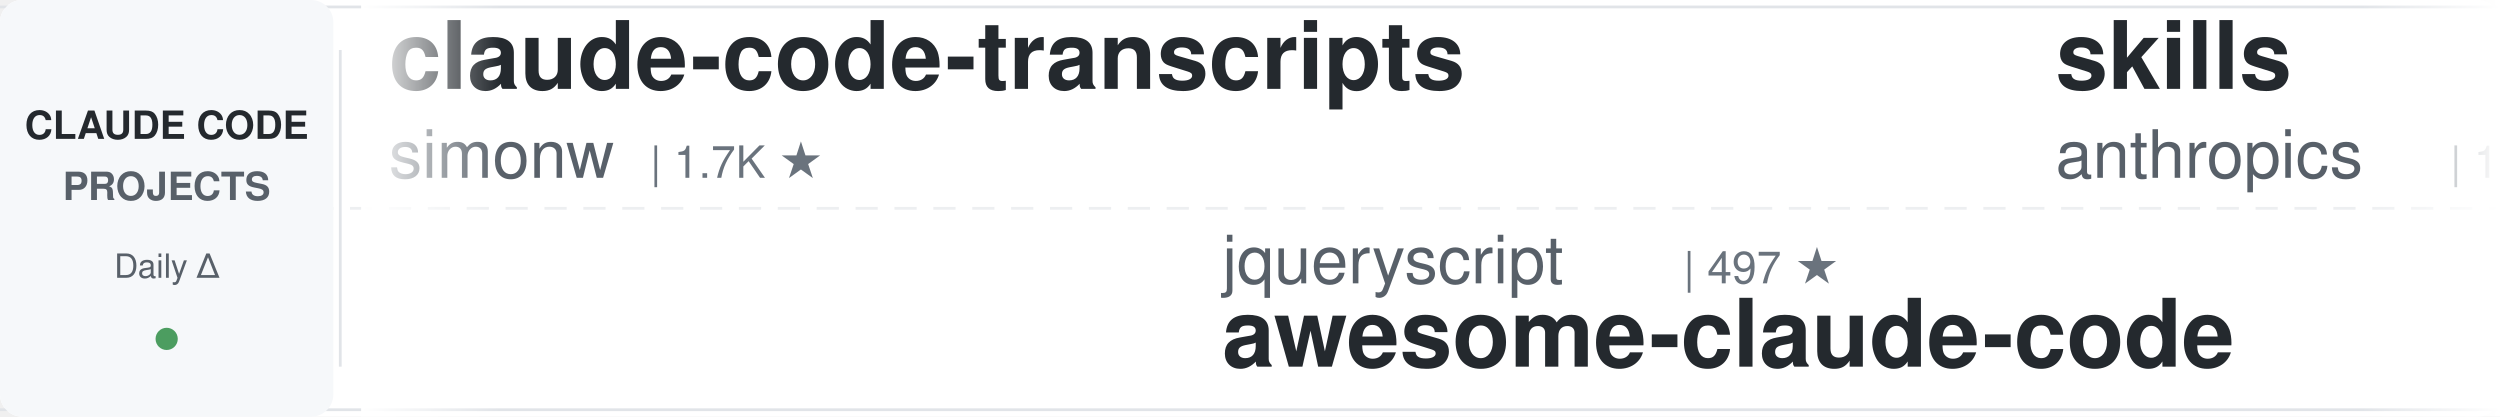
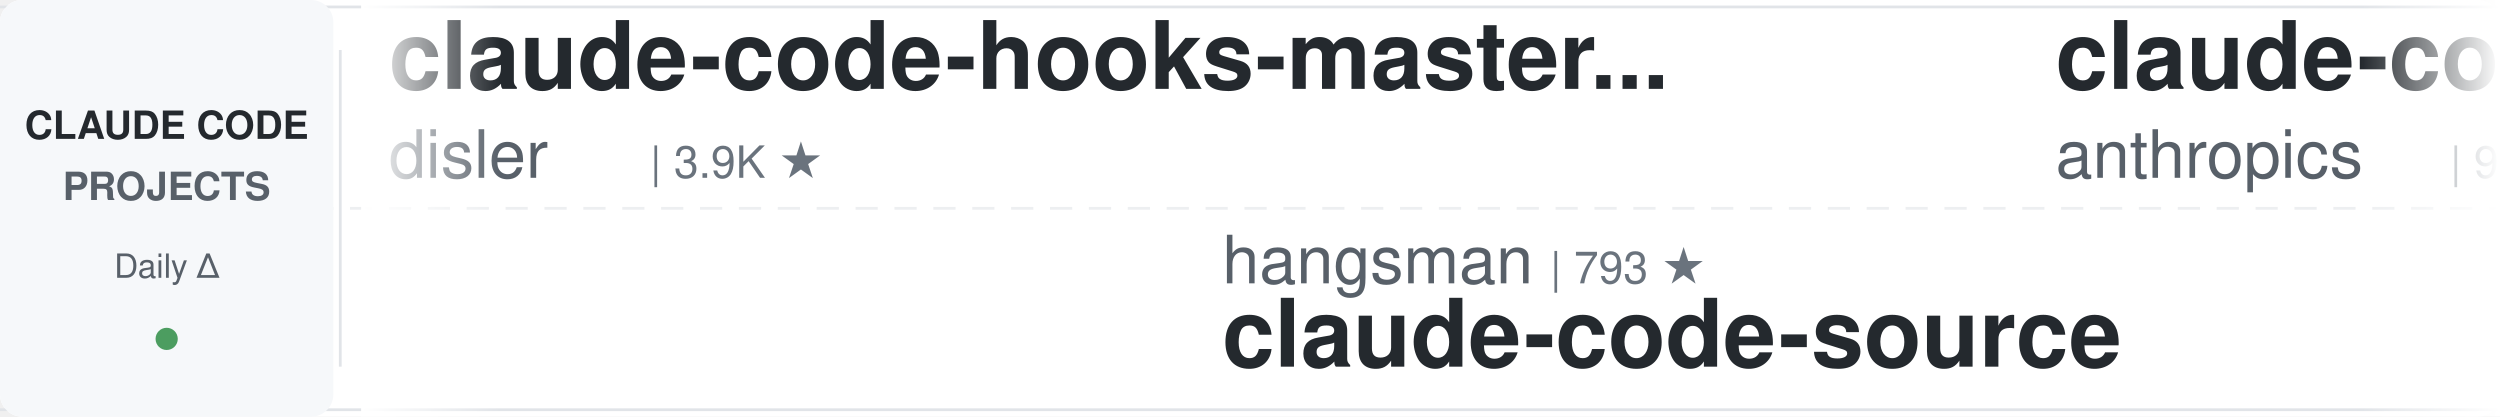
<svg xmlns="http://www.w3.org/2000/svg" width="900" height="150">
  <defs>
    <linearGradient id="leftFade" x1="0%" y1="0%" x2="100%" y2="0%">
      <stop offset="0%" style="stop-color:#ffffff;stop-opacity:1" />
      <stop offset="100%" style="stop-color:#ffffff;stop-opacity:0" />
    </linearGradient>
    <linearGradient id="rightFade" x1="0%" y1="0%" x2="100%" y2="0%">
      <stop offset="0%" style="stop-color:#ffffff;stop-opacity:0" />
      <stop offset="100%" style="stop-color:#ffffff;stop-opacity:1" />
    </linearGradient>
  </defs>
  <rect width="900" height="150" fill="#ffffff" rx="8" />
  <rect x="0" y="2" width="900" height="1" fill="#e1e4e8" />
  <rect x="0" y="147" width="900" height="1" fill="#e1e4e8" />
  <line x1="0" y1="75" x2="900" y2="75" stroke="#e1e4e8" stroke-width="1" stroke-dasharray="8 6" opacity="0.6" />
  <rect x="0" y="0" width="120" height="150" fill="#f6f8fa" rx="8" />
  <text x="60" y="50" font-family="-apple-system, BlinkMacSystemFont, 'Segoe UI', Helvetica, Arial, sans-serif" font-size="14" font-weight="600" fill="#24292e" text-anchor="middle">CLAUDE CODE</text>
  <text x="60" y="72" font-family="-apple-system, BlinkMacSystemFont, 'Segoe UI', Helvetica, Arial, sans-serif" font-size="14" font-weight="600" fill="#586069" text-anchor="middle">PROJECTS</text>
  <text x="60" y="100" font-family="-apple-system, BlinkMacSystemFont, 'Segoe UI', Helvetica, Arial, sans-serif" font-size="12" font-weight="500" fill="#586069" text-anchor="middle">Daily Δ</text>
  <circle cx="60" cy="122" r="4" fill="#22863a" opacity="0.8" />
  <rect x="122" y="18" width="1" height="114" fill="#e1e4e8" />
  <clipPath id="tickerClip">
    <rect x="130" y="0" width="770" height="150" />
  </clipPath>
  <g clip-path="url(#tickerClip)">
    <g id="tickerItems">
      <animateTransform attributeName="transform" attributeType="XML" type="translate" from="0 0" to="-3000 0" dur="54s" repeatCount="indefinite" />
      <g transform="translate(0, 0)">
-         <text x="140" y="32" font-family="-apple-system, BlinkMacSystemFont, 'Segoe UI', Helvetica, Arial, sans-serif" font-size="34" font-weight="600" fill="#24292e">claude-code-transcripts</text>
-         <text x="140" y="64" font-family="-apple-system, BlinkMacSystemFont, 'Segoe UI', Helvetica, Arial, sans-serif" font-size="24" font-weight="400" fill="#586069">simonw</text>
-         <text x="234" y="64" font-family="-apple-system, BlinkMacSystemFont, 'Segoe UI', Helvetica, Arial, sans-serif" font-size="16" font-weight="500" fill="#6a737d">| 1.7K ★</text>
+         <text x="140" y="32" font-family="-apple-system, BlinkMacSystemFont, 'Segoe UI', Helvetica, Arial, sans-serif" font-size="34" font-weight="600" fill="#24292e">claude-code-hooks-master...</text>
+         <text x="140" y="64" font-family="-apple-system, BlinkMacSystemFont, 'Segoe UI', Helvetica, Arial, sans-serif" font-size="24" font-weight="400" fill="#586069">disler</text>
+         <text x="234" y="64" font-family="-apple-system, BlinkMacSystemFont, 'Segoe UI', Helvetica, Arial, sans-serif" font-size="16" font-weight="500" fill="#6a737d">| 3.9K ★</text>
      </g>
      <g transform="translate(300, 0)">
-         <text x="140" y="102" font-family="-apple-system, BlinkMacSystemFont, 'Segoe UI', Helvetica, Arial, sans-serif" font-size="24" font-weight="400" fill="#586069">jqueryscript</text>
-         <text x="306" y="102" font-family="-apple-system, BlinkMacSystemFont, 'Segoe UI', Helvetica, Arial, sans-serif" font-size="16" font-weight="500" fill="#6a737d">| 497 ★</text>
-         <text x="140" y="132" font-family="-apple-system, BlinkMacSystemFont, 'Segoe UI', Helvetica, Arial, sans-serif" font-size="34" font-weight="600" fill="#24292e">awesome-claude-code</text>
+         <text x="140" y="102" font-family="-apple-system, BlinkMacSystemFont, 'Segoe UI', Helvetica, Arial, sans-serif" font-size="24" font-weight="400" fill="#586069">hangsman</text>
+         <text x="258" y="102" font-family="-apple-system, BlinkMacSystemFont, 'Segoe UI', Helvetica, Arial, sans-serif" font-size="16" font-weight="500" fill="#6a737d">| 793 ★</text>
+         <text x="140" y="132" font-family="-apple-system, BlinkMacSystemFont, 'Segoe UI', Helvetica, Arial, sans-serif" font-size="34" font-weight="600" fill="#24292e">claude-code-source</text>
      </g>
      <g transform="translate(600, 0)">
-         <text x="140" y="32" font-family="-apple-system, BlinkMacSystemFont, 'Segoe UI', Helvetica, Arial, sans-serif" font-size="34" font-weight="600" fill="#24292e">skills</text>
+         <text x="140" y="32" font-family="-apple-system, BlinkMacSystemFont, 'Segoe UI', Helvetica, Arial, sans-serif" font-size="34" font-weight="600" fill="#24292e">claude-code-base-action</text>
        <text x="140" y="64" font-family="-apple-system, BlinkMacSystemFont, 'Segoe UI', Helvetica, Arial, sans-serif" font-size="24" font-weight="400" fill="#586069">anthropics</text>
-         <text x="282" y="64" font-family="-apple-system, BlinkMacSystemFont, 'Segoe UI', Helvetica, Arial, sans-serif" font-size="16" font-weight="500" fill="#6a737d">| 168.5K ★</text>
+         <text x="282" y="64" font-family="-apple-system, BlinkMacSystemFont, 'Segoe UI', Helvetica, Arial, sans-serif" font-size="16" font-weight="500" fill="#6a737d">| 943 ★</text>
      </g>
      <g transform="translate(900, 0)">
-         <text x="140" y="102" font-family="-apple-system, BlinkMacSystemFont, 'Segoe UI', Helvetica, Arial, sans-serif" font-size="24" font-weight="400" fill="#586069">anthropics</text>
-         <text x="282" y="102" font-family="-apple-system, BlinkMacSystemFont, 'Segoe UI', Helvetica, Arial, sans-serif" font-size="16" font-weight="500" fill="#6a737d">| 943 ★</text>
-         <text x="140" y="132" font-family="-apple-system, BlinkMacSystemFont, 'Segoe UI', Helvetica, Arial, sans-serif" font-size="34" font-weight="600" fill="#24292e">claude-code-base-action</text>
+         <text x="140" y="102" font-family="-apple-system, BlinkMacSystemFont, 'Segoe UI', Helvetica, Arial, sans-serif" font-size="24" font-weight="400" fill="#586069">Alishahryar1</text>
+         <text x="306" y="102" font-family="-apple-system, BlinkMacSystemFont, 'Segoe UI', Helvetica, Arial, sans-serif" font-size="16" font-weight="500" fill="#6a737d">| 45.3K ★</text>
+         <text x="140" y="132" font-family="-apple-system, BlinkMacSystemFont, 'Segoe UI', Helvetica, Arial, sans-serif" font-size="34" font-weight="600" fill="#24292e">free-claude-code</text>
      </g>
      <g transform="translate(1200, 0)">
-         <text x="140" y="32" font-family="-apple-system, BlinkMacSystemFont, 'Segoe UI', Helvetica, Arial, sans-serif" font-size="34" font-weight="600" fill="#24292e">claude-code-rust</text>
-         <text x="140" y="64" font-family="-apple-system, BlinkMacSystemFont, 'Segoe UI', Helvetica, Arial, sans-serif" font-size="24" font-weight="400" fill="#586069">lorryjovens-hub</text>
-         <text x="342" y="64" font-family="-apple-system, BlinkMacSystemFont, 'Segoe UI', Helvetica, Arial, sans-serif" font-size="16" font-weight="500" fill="#6a737d">| 1.7K ★</text>
+         <text x="140" y="32" font-family="-apple-system, BlinkMacSystemFont, 'Segoe UI', Helvetica, Arial, sans-serif" font-size="34" font-weight="600" fill="#24292e">ralph-claude-code</text>
+         <text x="140" y="64" font-family="-apple-system, BlinkMacSystemFont, 'Segoe UI', Helvetica, Arial, sans-serif" font-size="24" font-weight="400" fill="#586069">frankbria</text>
+         <text x="270" y="64" font-family="-apple-system, BlinkMacSystemFont, 'Segoe UI', Helvetica, Arial, sans-serif" font-size="16" font-weight="500" fill="#6a737d">| 9.6K ★</text>
      </g>
      <g transform="translate(1500, 0)">
-         <text x="140" y="102" font-family="-apple-system, BlinkMacSystemFont, 'Segoe UI', Helvetica, Arial, sans-serif" font-size="24" font-weight="400" fill="#586069">VoltAgent</text>
-         <text x="270" y="102" font-family="-apple-system, BlinkMacSystemFont, 'Segoe UI', Helvetica, Arial, sans-serif" font-size="16" font-weight="500" fill="#6a737d">| 24.2K ★</text>
-         <text x="140" y="132" font-family="-apple-system, BlinkMacSystemFont, 'Segoe UI', Helvetica, Arial, sans-serif" font-size="34" font-weight="600" fill="#24292e">awesome-claude-code-suba...</text>
+         <text x="140" y="102" font-family="-apple-system, BlinkMacSystemFont, 'Segoe UI', Helvetica, Arial, sans-serif" font-size="24" font-weight="400" fill="#586069">huangjia2019</text>
+         <text x="306" y="102" font-family="-apple-system, BlinkMacSystemFont, 'Segoe UI', Helvetica, Arial, sans-serif" font-size="16" font-weight="500" fill="#6a737d">| 1.1K ★</text>
+         <text x="140" y="132" font-family="-apple-system, BlinkMacSystemFont, 'Segoe UI', Helvetica, Arial, sans-serif" font-size="34" font-weight="600" fill="#24292e">claude-code-engineering</text>
      </g>
      <g transform="translate(1800, 0)">
-         <text x="140" y="32" font-family="-apple-system, BlinkMacSystemFont, 'Segoe UI', Helvetica, Arial, sans-serif" font-size="34" font-weight="600" fill="#24292e">claude-code-video-toolki...</text>
-         <text x="140" y="64" font-family="-apple-system, BlinkMacSystemFont, 'Segoe UI', Helvetica, Arial, sans-serif" font-size="24" font-weight="400" fill="#586069">digitalsamba</text>
-         <text x="306" y="64" font-family="-apple-system, BlinkMacSystemFont, 'Segoe UI', Helvetica, Arial, sans-serif" font-size="16" font-weight="500" fill="#6a737d">| 1.9K ★</text>
+         <text x="140" y="32" font-family="-apple-system, BlinkMacSystemFont, 'Segoe UI', Helvetica, Arial, sans-serif" font-size="34" font-weight="600" fill="#24292e">awesome-claude-code-suba...</text>
+         <text x="140" y="64" font-family="-apple-system, BlinkMacSystemFont, 'Segoe UI', Helvetica, Arial, sans-serif" font-size="24" font-weight="400" fill="#586069">VoltAgent</text>
+         <text x="270" y="64" font-family="-apple-system, BlinkMacSystemFont, 'Segoe UI', Helvetica, Arial, sans-serif" font-size="16" font-weight="500" fill="#6a737d">| 24.2K ★</text>
      </g>
      <g transform="translate(2100, 0)">
-         <text x="140" y="102" font-family="-apple-system, BlinkMacSystemFont, 'Segoe UI', Helvetica, Arial, sans-serif" font-size="24" font-weight="400" fill="#586069">centminmod</text>
-         <text x="282" y="102" font-family="-apple-system, BlinkMacSystemFont, 'Segoe UI', Helvetica, Arial, sans-serif" font-size="16" font-weight="500" fill="#6a737d">| 2.6K ★</text>
-         <text x="140" y="132" font-family="-apple-system, BlinkMacSystemFont, 'Segoe UI', Helvetica, Arial, sans-serif" font-size="34" font-weight="600" fill="#24292e">my-claude-code-setup</text>
+         <text x="140" y="102" font-family="-apple-system, BlinkMacSystemFont, 'Segoe UI', Helvetica, Arial, sans-serif" font-size="24" font-weight="400" fill="#586069">oboard</text>
+         <text x="234" y="102" font-family="-apple-system, BlinkMacSystemFont, 'Segoe UI', Helvetica, Arial, sans-serif" font-size="16" font-weight="500" fill="#6a737d">| 3.3K ★</text>
+         <text x="140" y="132" font-family="-apple-system, BlinkMacSystemFont, 'Segoe UI', Helvetica, Arial, sans-serif" font-size="34" font-weight="600" fill="#24292e">claude-code-rev</text>
      </g>
      <g transform="translate(2400, 0)">
-         <text x="140" y="32" font-family="-apple-system, BlinkMacSystemFont, 'Segoe UI', Helvetica, Arial, sans-serif" font-size="34" font-weight="600" fill="#24292e">claude-code-best-practic...</text>
-         <text x="140" y="64" font-family="-apple-system, BlinkMacSystemFont, 'Segoe UI', Helvetica, Arial, sans-serif" font-size="24" font-weight="400" fill="#586069">shanraisshan</text>
-         <text x="306" y="64" font-family="-apple-system, BlinkMacSystemFont, 'Segoe UI', Helvetica, Arial, sans-serif" font-size="16" font-weight="500" fill="#6a737d">| 64.4K ★</text>
+         <text x="140" y="32" font-family="-apple-system, BlinkMacSystemFont, 'Segoe UI', Helvetica, Arial, sans-serif" font-size="34" font-weight="600" fill="#24292e">claude-code-from-scratch</text>
+         <text x="140" y="64" font-family="-apple-system, BlinkMacSystemFont, 'Segoe UI', Helvetica, Arial, sans-serif" font-size="24" font-weight="400" fill="#586069">Windy3f3f3f3f</text>
+         <text x="318" y="64" font-family="-apple-system, BlinkMacSystemFont, 'Segoe UI', Helvetica, Arial, sans-serif" font-size="16" font-weight="500" fill="#6a737d">| 2.6K ★</text>
      </g>
      <g transform="translate(2700, 0)">
-         <text x="140" y="102" font-family="-apple-system, BlinkMacSystemFont, 'Segoe UI', Helvetica, Arial, sans-serif" font-size="24" font-weight="400" fill="#586069">LING71671</text>
-         <text x="270" y="102" font-family="-apple-system, BlinkMacSystemFont, 'Segoe UI', Helvetica, Arial, sans-serif" font-size="16" font-weight="500" fill="#6a737d">| 938 ★</text>
-         <text x="140" y="132" font-family="-apple-system, BlinkMacSystemFont, 'Segoe UI', Helvetica, Arial, sans-serif" font-size="34" font-weight="600" fill="#24292e">Open-ClaudeCode</text>
+         <text x="140" y="102" font-family="-apple-system, BlinkMacSystemFont, 'Segoe UI', Helvetica, Arial, sans-serif" font-size="24" font-weight="400" fill="#586069">AICoderTudou</text>
+         <text x="306" y="102" font-family="-apple-system, BlinkMacSystemFont, 'Segoe UI', Helvetica, Arial, sans-serif" font-size="16" font-weight="500" fill="#6a737d">| 497 ★</text>
+         <text x="140" y="132" font-family="-apple-system, BlinkMacSystemFont, 'Segoe UI', Helvetica, Arial, sans-serif" font-size="34" font-weight="600" fill="#24292e">claude-code-tudou</text>
      </g>
      <g transform="translate(3000, 0)">
-         <text x="140" y="32" font-family="-apple-system, BlinkMacSystemFont, 'Segoe UI', Helvetica, Arial, sans-serif" font-size="34" font-weight="600" fill="#24292e">claude-code-transcripts</text>
-         <text x="140" y="64" font-family="-apple-system, BlinkMacSystemFont, 'Segoe UI', Helvetica, Arial, sans-serif" font-size="24" font-weight="400" fill="#586069">simonw</text>
-         <text x="234" y="64" font-family="-apple-system, BlinkMacSystemFont, 'Segoe UI', Helvetica, Arial, sans-serif" font-size="16" font-weight="500" fill="#6a737d">| 1.7K ★</text>
+         <text x="140" y="32" font-family="-apple-system, BlinkMacSystemFont, 'Segoe UI', Helvetica, Arial, sans-serif" font-size="34" font-weight="600" fill="#24292e">claude-code-hooks-master...</text>
+         <text x="140" y="64" font-family="-apple-system, BlinkMacSystemFont, 'Segoe UI', Helvetica, Arial, sans-serif" font-size="24" font-weight="400" fill="#586069">disler</text>
+         <text x="234" y="64" font-family="-apple-system, BlinkMacSystemFont, 'Segoe UI', Helvetica, Arial, sans-serif" font-size="16" font-weight="500" fill="#6a737d">| 3.9K ★</text>
      </g>
      <g transform="translate(3300, 0)">
-         <text x="140" y="102" font-family="-apple-system, BlinkMacSystemFont, 'Segoe UI', Helvetica, Arial, sans-serif" font-size="24" font-weight="400" fill="#586069">jqueryscript</text>
-         <text x="306" y="102" font-family="-apple-system, BlinkMacSystemFont, 'Segoe UI', Helvetica, Arial, sans-serif" font-size="16" font-weight="500" fill="#6a737d">| 497 ★</text>
-         <text x="140" y="132" font-family="-apple-system, BlinkMacSystemFont, 'Segoe UI', Helvetica, Arial, sans-serif" font-size="34" font-weight="600" fill="#24292e">awesome-claude-code</text>
+         <text x="140" y="102" font-family="-apple-system, BlinkMacSystemFont, 'Segoe UI', Helvetica, Arial, sans-serif" font-size="24" font-weight="400" fill="#586069">hangsman</text>
+         <text x="258" y="102" font-family="-apple-system, BlinkMacSystemFont, 'Segoe UI', Helvetica, Arial, sans-serif" font-size="16" font-weight="500" fill="#6a737d">| 793 ★</text>
+         <text x="140" y="132" font-family="-apple-system, BlinkMacSystemFont, 'Segoe UI', Helvetica, Arial, sans-serif" font-size="34" font-weight="600" fill="#24292e">claude-code-source</text>
      </g>
      <g transform="translate(3600, 0)">
-         <text x="140" y="32" font-family="-apple-system, BlinkMacSystemFont, 'Segoe UI', Helvetica, Arial, sans-serif" font-size="34" font-weight="600" fill="#24292e">skills</text>
+         <text x="140" y="32" font-family="-apple-system, BlinkMacSystemFont, 'Segoe UI', Helvetica, Arial, sans-serif" font-size="34" font-weight="600" fill="#24292e">claude-code-base-action</text>
        <text x="140" y="64" font-family="-apple-system, BlinkMacSystemFont, 'Segoe UI', Helvetica, Arial, sans-serif" font-size="24" font-weight="400" fill="#586069">anthropics</text>
-         <text x="282" y="64" font-family="-apple-system, BlinkMacSystemFont, 'Segoe UI', Helvetica, Arial, sans-serif" font-size="16" font-weight="500" fill="#6a737d">| 168.5K ★</text>
+         <text x="282" y="64" font-family="-apple-system, BlinkMacSystemFont, 'Segoe UI', Helvetica, Arial, sans-serif" font-size="16" font-weight="500" fill="#6a737d">| 943 ★</text>
      </g>
      <g transform="translate(3900, 0)">
-         <text x="140" y="102" font-family="-apple-system, BlinkMacSystemFont, 'Segoe UI', Helvetica, Arial, sans-serif" font-size="24" font-weight="400" fill="#586069">anthropics</text>
-         <text x="282" y="102" font-family="-apple-system, BlinkMacSystemFont, 'Segoe UI', Helvetica, Arial, sans-serif" font-size="16" font-weight="500" fill="#6a737d">| 943 ★</text>
-         <text x="140" y="132" font-family="-apple-system, BlinkMacSystemFont, 'Segoe UI', Helvetica, Arial, sans-serif" font-size="34" font-weight="600" fill="#24292e">claude-code-base-action</text>
+         <text x="140" y="102" font-family="-apple-system, BlinkMacSystemFont, 'Segoe UI', Helvetica, Arial, sans-serif" font-size="24" font-weight="400" fill="#586069">Alishahryar1</text>
+         <text x="306" y="102" font-family="-apple-system, BlinkMacSystemFont, 'Segoe UI', Helvetica, Arial, sans-serif" font-size="16" font-weight="500" fill="#6a737d">| 45.3K ★</text>
+         <text x="140" y="132" font-family="-apple-system, BlinkMacSystemFont, 'Segoe UI', Helvetica, Arial, sans-serif" font-size="34" font-weight="600" fill="#24292e">free-claude-code</text>
      </g>
    </g>
  </g>
  <rect x="130" y="0" width="50" height="150" fill="url(#leftFade)" />
  <rect x="850" y="0" width="50" height="150" fill="url(#rightFade)" />
</svg>
